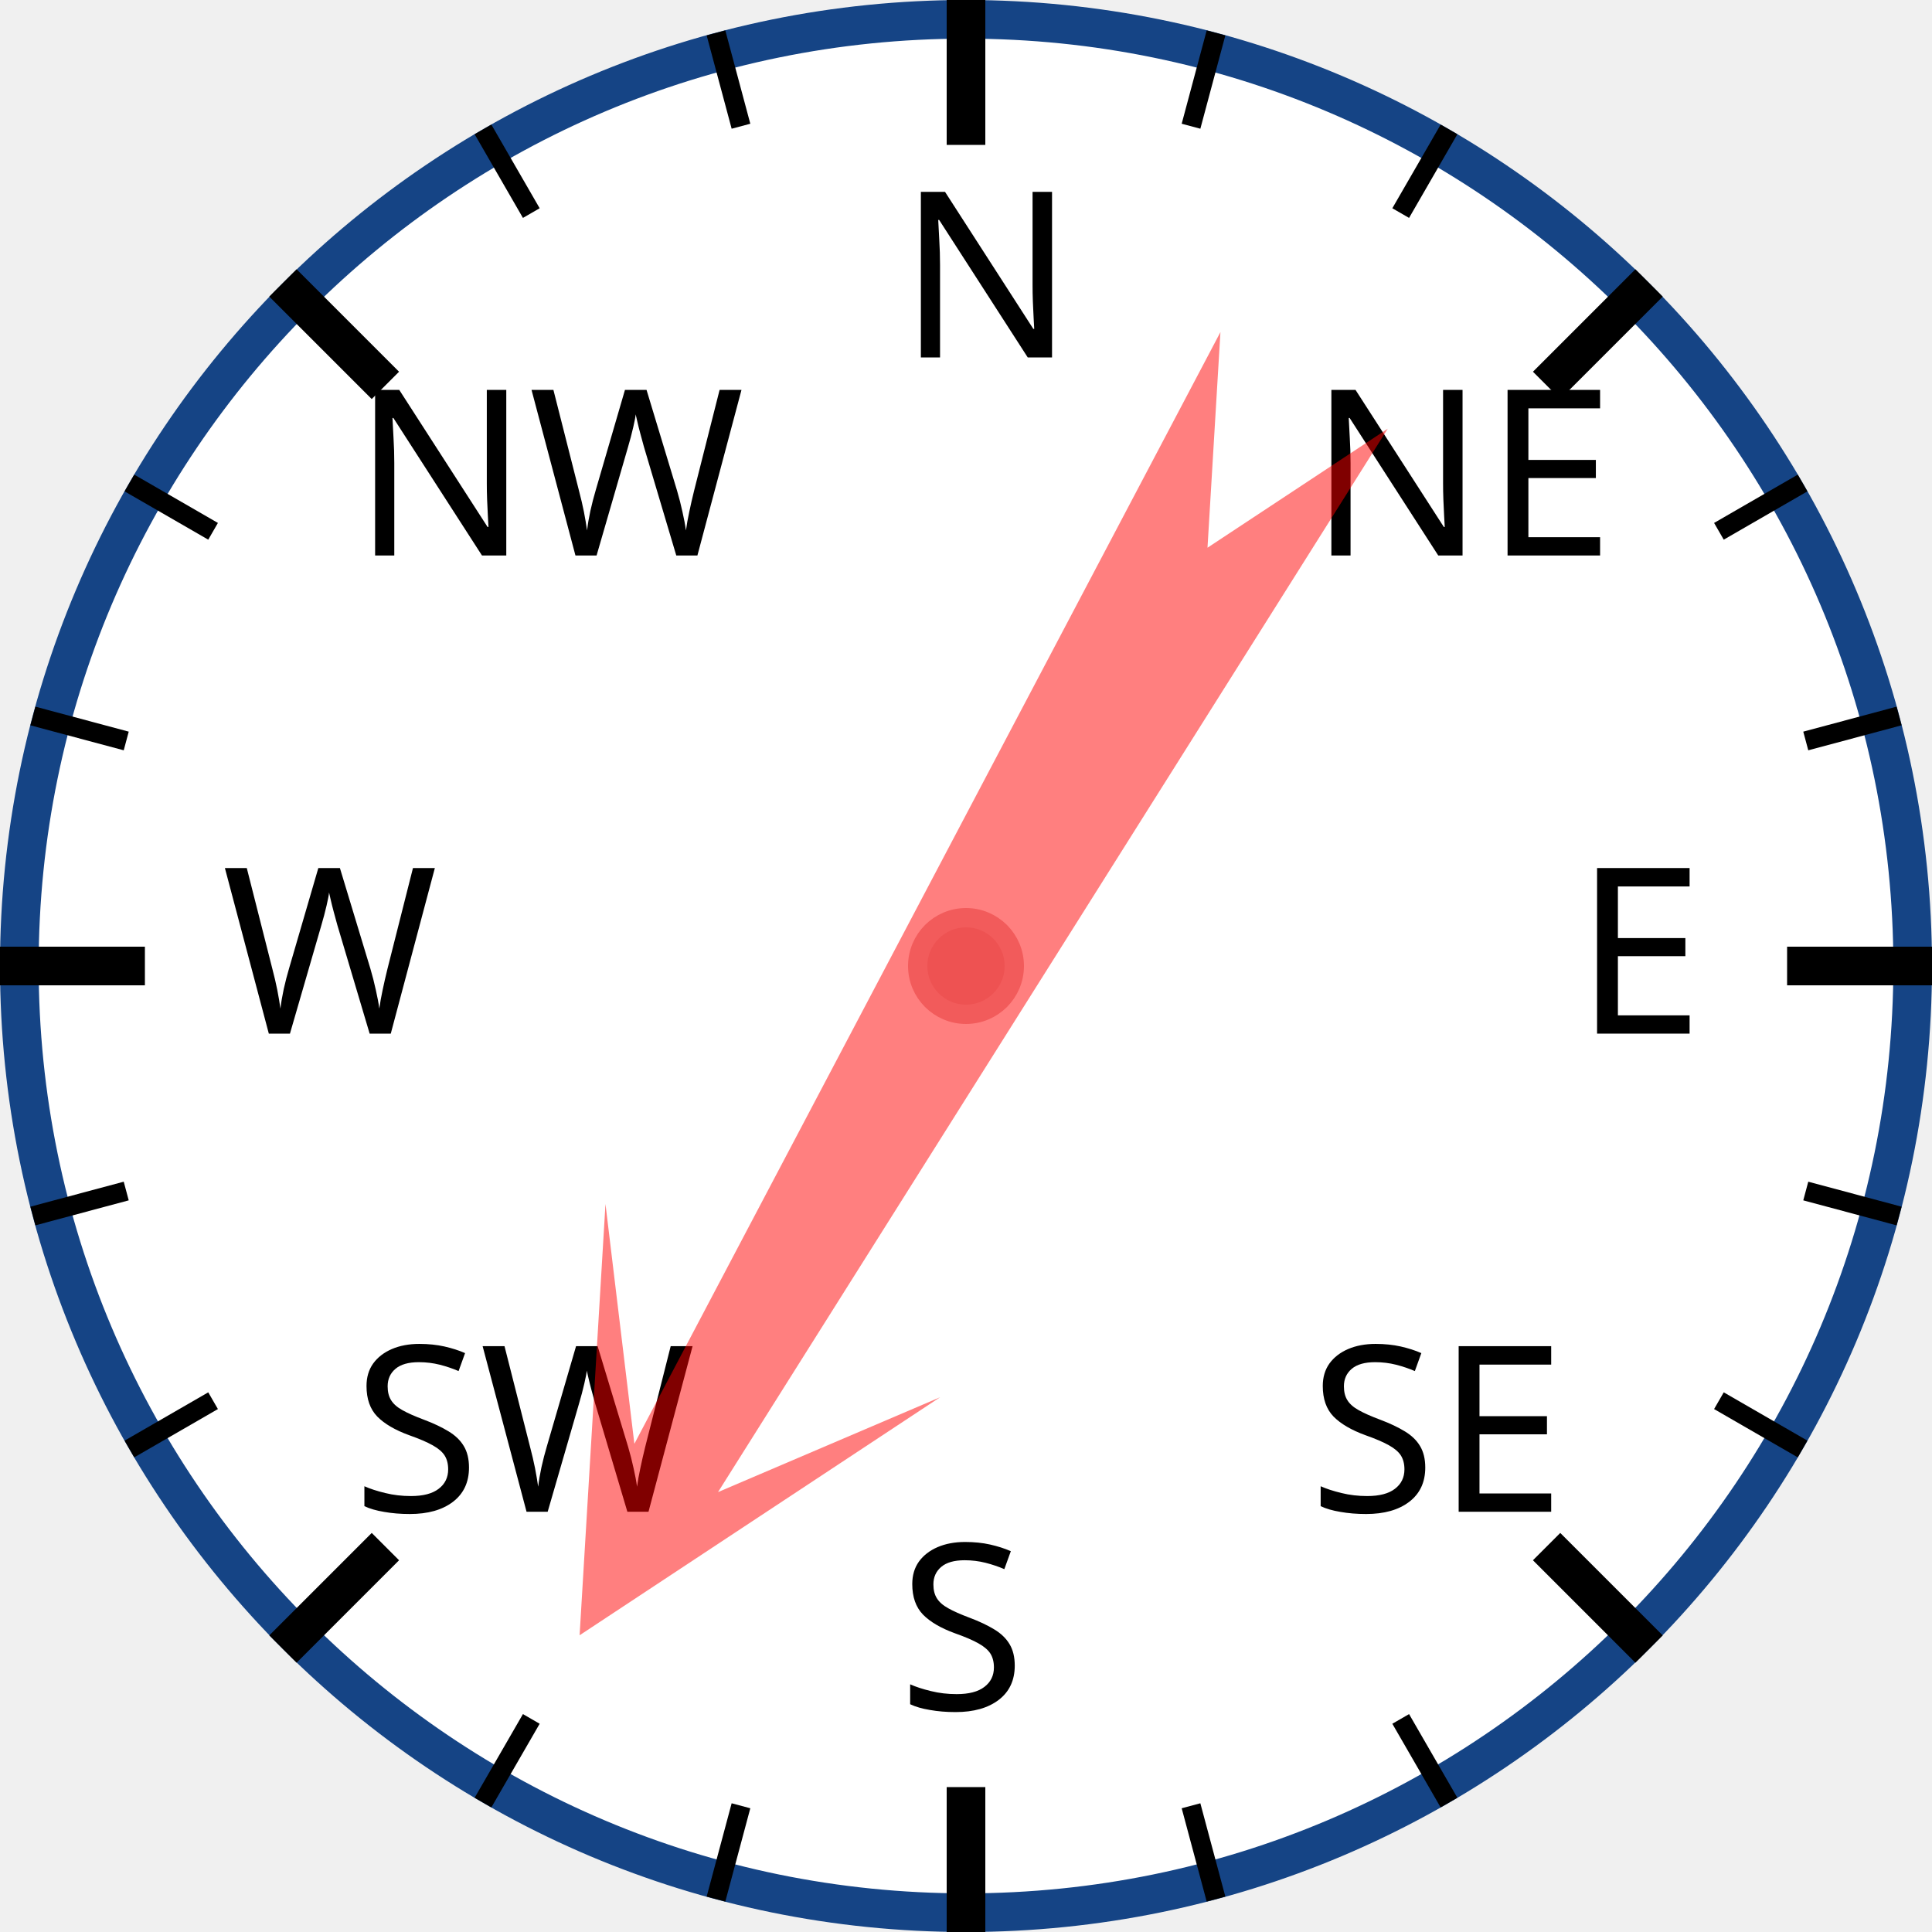
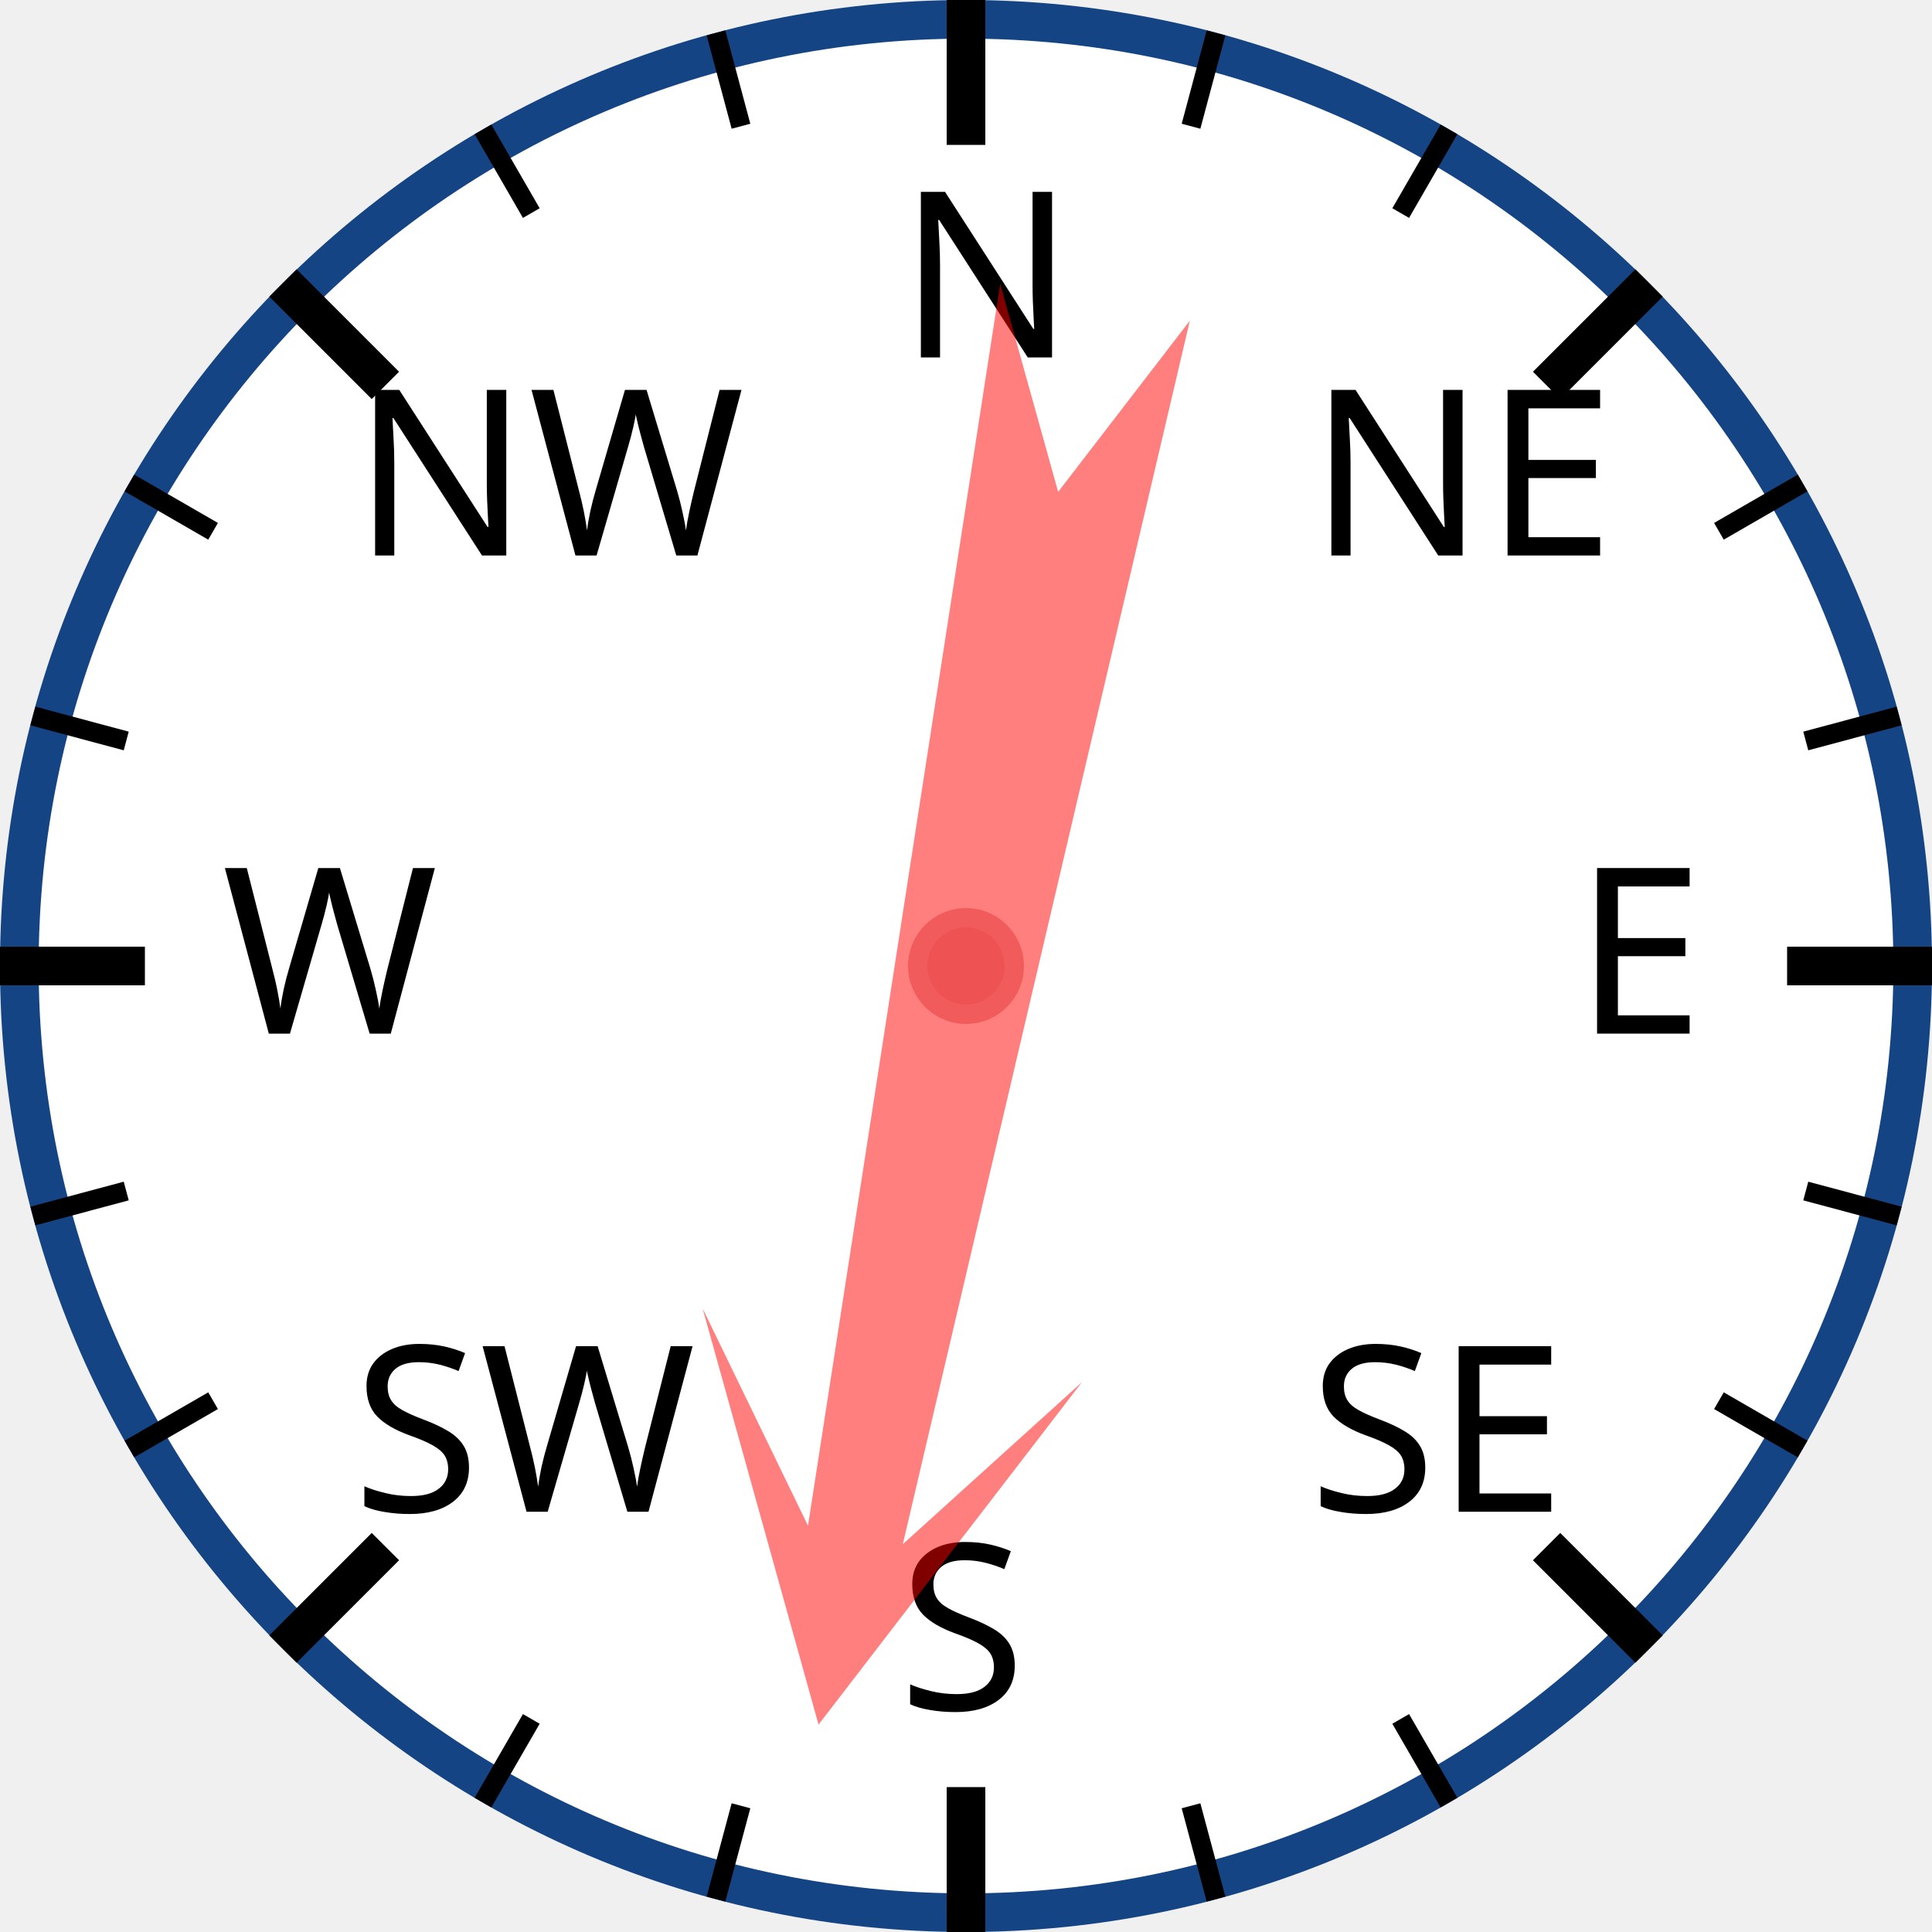
<svg xmlns="http://www.w3.org/2000/svg" width="120px" height="120px" viewBox="0 0 200 200">
  <circle cx="100" cy="100" r="98" style="fill: white; stroke: #154485; stroke-width: 4;" />
  <text x="93.0" y="37.0" style="font-family: sans-serif; font-size: 18pt;">N</text>
  <line x1="100.0" y1="0.0" x2="100.0" y2="15.0" style="stroke: black; stroke-width: 4;" />
  <line x1="74.118" y1="3.407" x2="76.706" y2="13.067" style="stroke: black; stroke-width: 2;" />
  <line x1="50" y1="13.397" x2="55" y2="22.058" style="stroke: black; stroke-width: 2;" />
  <text x="36.503" y="57.503" style="font-family: sans-serif; font-size: 18pt;">NW</text>
  <line x1="29.289" y1="29.289" x2="39.896" y2="39.896" style="stroke: black; stroke-width: 4;" />
  <line x1="13.397" y1="50" x2="22.058" y2="55" style="stroke: black; stroke-width: 2;" />
  <line x1="3.407" y1="74.118" x2="13.067" y2="76.706" style="stroke: black; stroke-width: 2;" />
  <text x="23.0" y="107.0" style="font-family: sans-serif; font-size: 18pt;">W</text>
  <line x1="0.0" y1="100.0" x2="15.0" y2="100.0" style="stroke: black; stroke-width: 4;" />
  <line x1="3.407" y1="125.882" x2="13.067" y2="123.294" style="stroke: black; stroke-width: 2;" />
  <line x1="13.397" y1="150" x2="22.058" y2="145" style="stroke: black; stroke-width: 2;" />
  <text x="36.503" y="156.497" style="font-family: sans-serif; font-size: 18pt;">SW</text>
  <line x1="29.289" y1="170.711" x2="39.896" y2="160.104" style="stroke: black; stroke-width: 4;" />
  <line x1="50" y1="186.603" x2="55" y2="177.942" style="stroke: black; stroke-width: 2;" />
  <line x1="74.118" y1="196.593" x2="76.706" y2="186.933" style="stroke: black; stroke-width: 2;" />
  <text x="93" y="177.0" style="font-family: sans-serif; font-size: 18pt;">S</text>
  <line x1="100" y1="200.0" x2="100" y2="185.0" style="stroke: black; stroke-width: 4;" />
  <line x1="125.882" y1="196.593" x2="123.294" y2="186.933" style="stroke: black; stroke-width: 2;" />
  <line x1="150.0" y1="186.603" x2="145.0" y2="177.942" style="stroke: black; stroke-width: 2;" />
  <text x="135.497" y="156.497" style="font-family: sans-serif; font-size: 18pt;">SE</text>
  <line x1="170.711" y1="170.711" x2="160.104" y2="160.104" style="stroke: black; stroke-width: 4;" />
  <line x1="186.603" y1="150" x2="177.942" y2="145" style="stroke: black; stroke-width: 2;" />
  <line x1="196.593" y1="125.882" x2="186.933" y2="123.294" style="stroke: black; stroke-width: 2;" />
  <text x="163.0" y="107" style="font-family: sans-serif; font-size: 18pt;">E</text>
  <line x1="200.0" y1="100" x2="185.0" y2="100" style="stroke: black; stroke-width: 4;" />
  <line x1="196.593" y1="74.118" x2="186.933" y2="76.706" style="stroke: black; stroke-width: 2;" />
  <line x1="186.603" y1="50" x2="177.942" y2="55" style="stroke: black; stroke-width: 2;" />
  <text x="135.497" y="57.503" style="font-family: sans-serif; font-size: 18pt;">NE</text>
  <line x1="170.711" y1="29.289" x2="160.104" y2="39.896" style="stroke: black; stroke-width: 4;" />
  <line x1="150" y1="13.397" x2="145" y2="22.058" style="stroke: black; stroke-width: 2;" />
  <line x1="125.882" y1="3.407" x2="123.294" y2="13.067" style="stroke: black; stroke-width: 2;" />
-   <polygon points="100 20 120 60 105 40 110 170 100 150 90 170 95 40 80 60" style="fill: red; fill-opacity: 0.5;" transform="rotate(210,100,100)" />
+   <polygon points="100 20 120 60 105 40 110 170 100 150 90 170 95 40 80 60" style="fill: red; fill-opacity: 0.5;" transform="rotate(191,100,100)" />
  <circle cx="100" cy="100" r="5" style="fill: #EE5252; stroke: #F25B5B; stroke-width: 2;" />
</svg>
